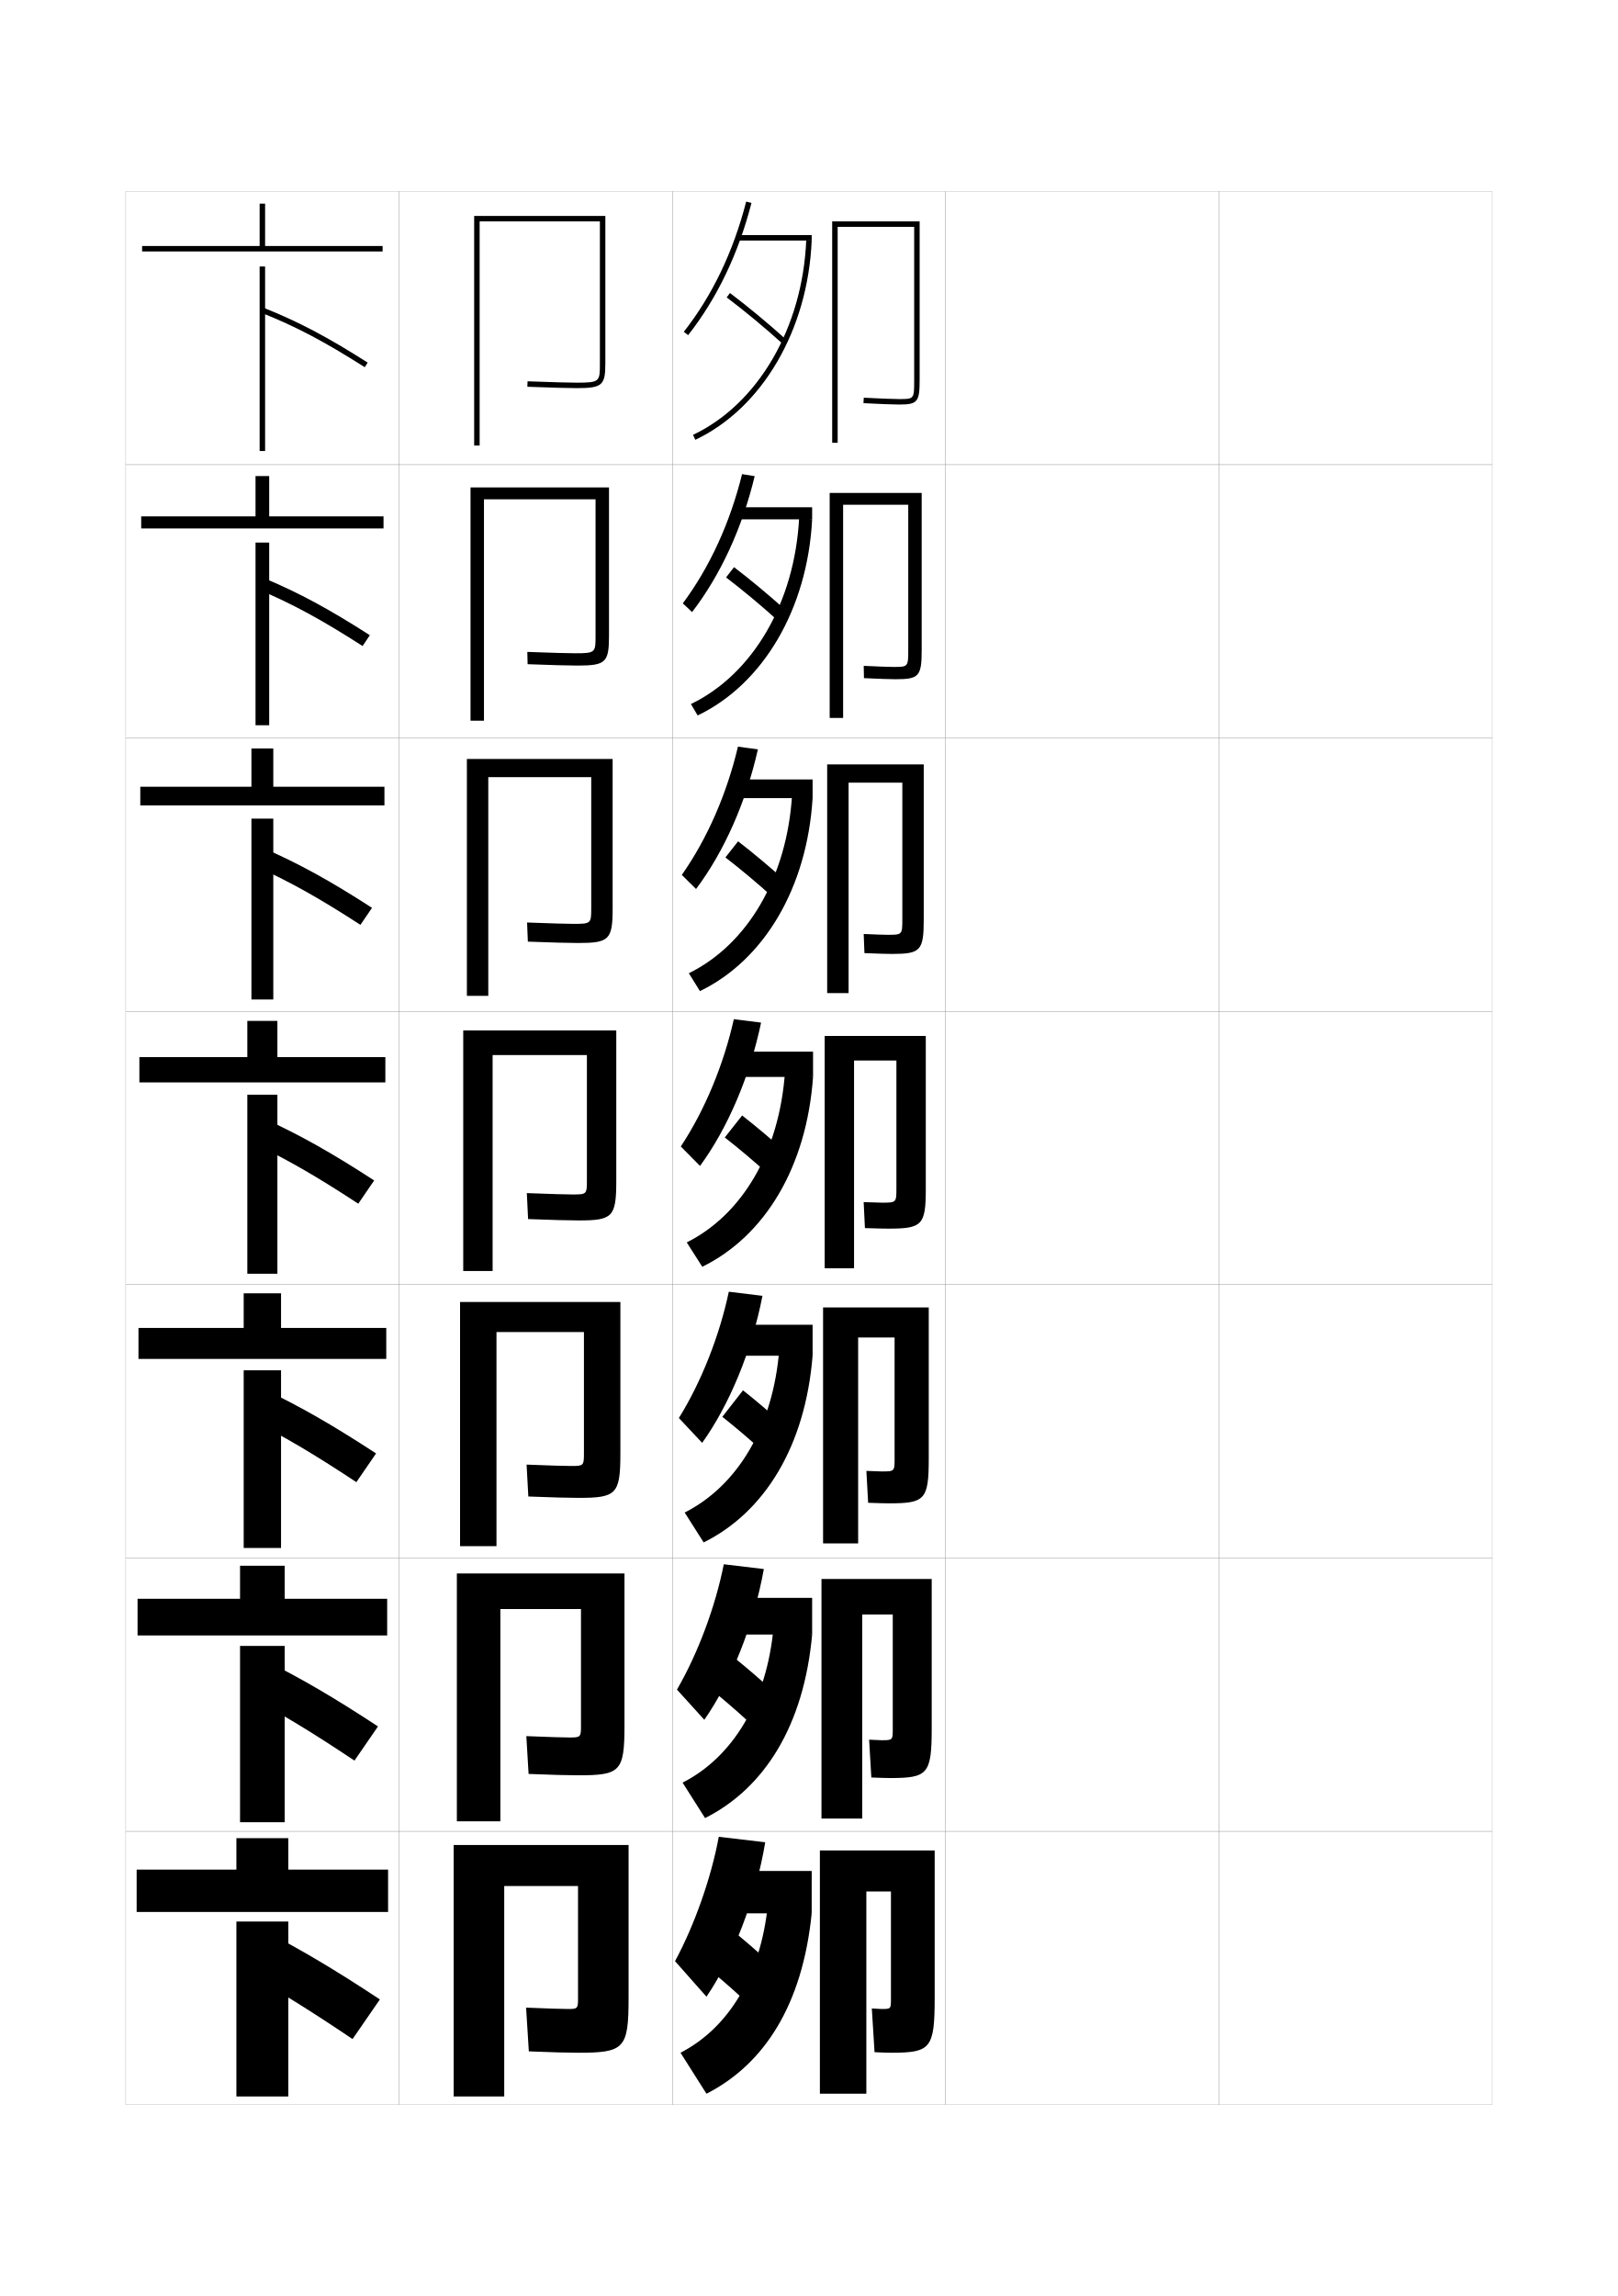
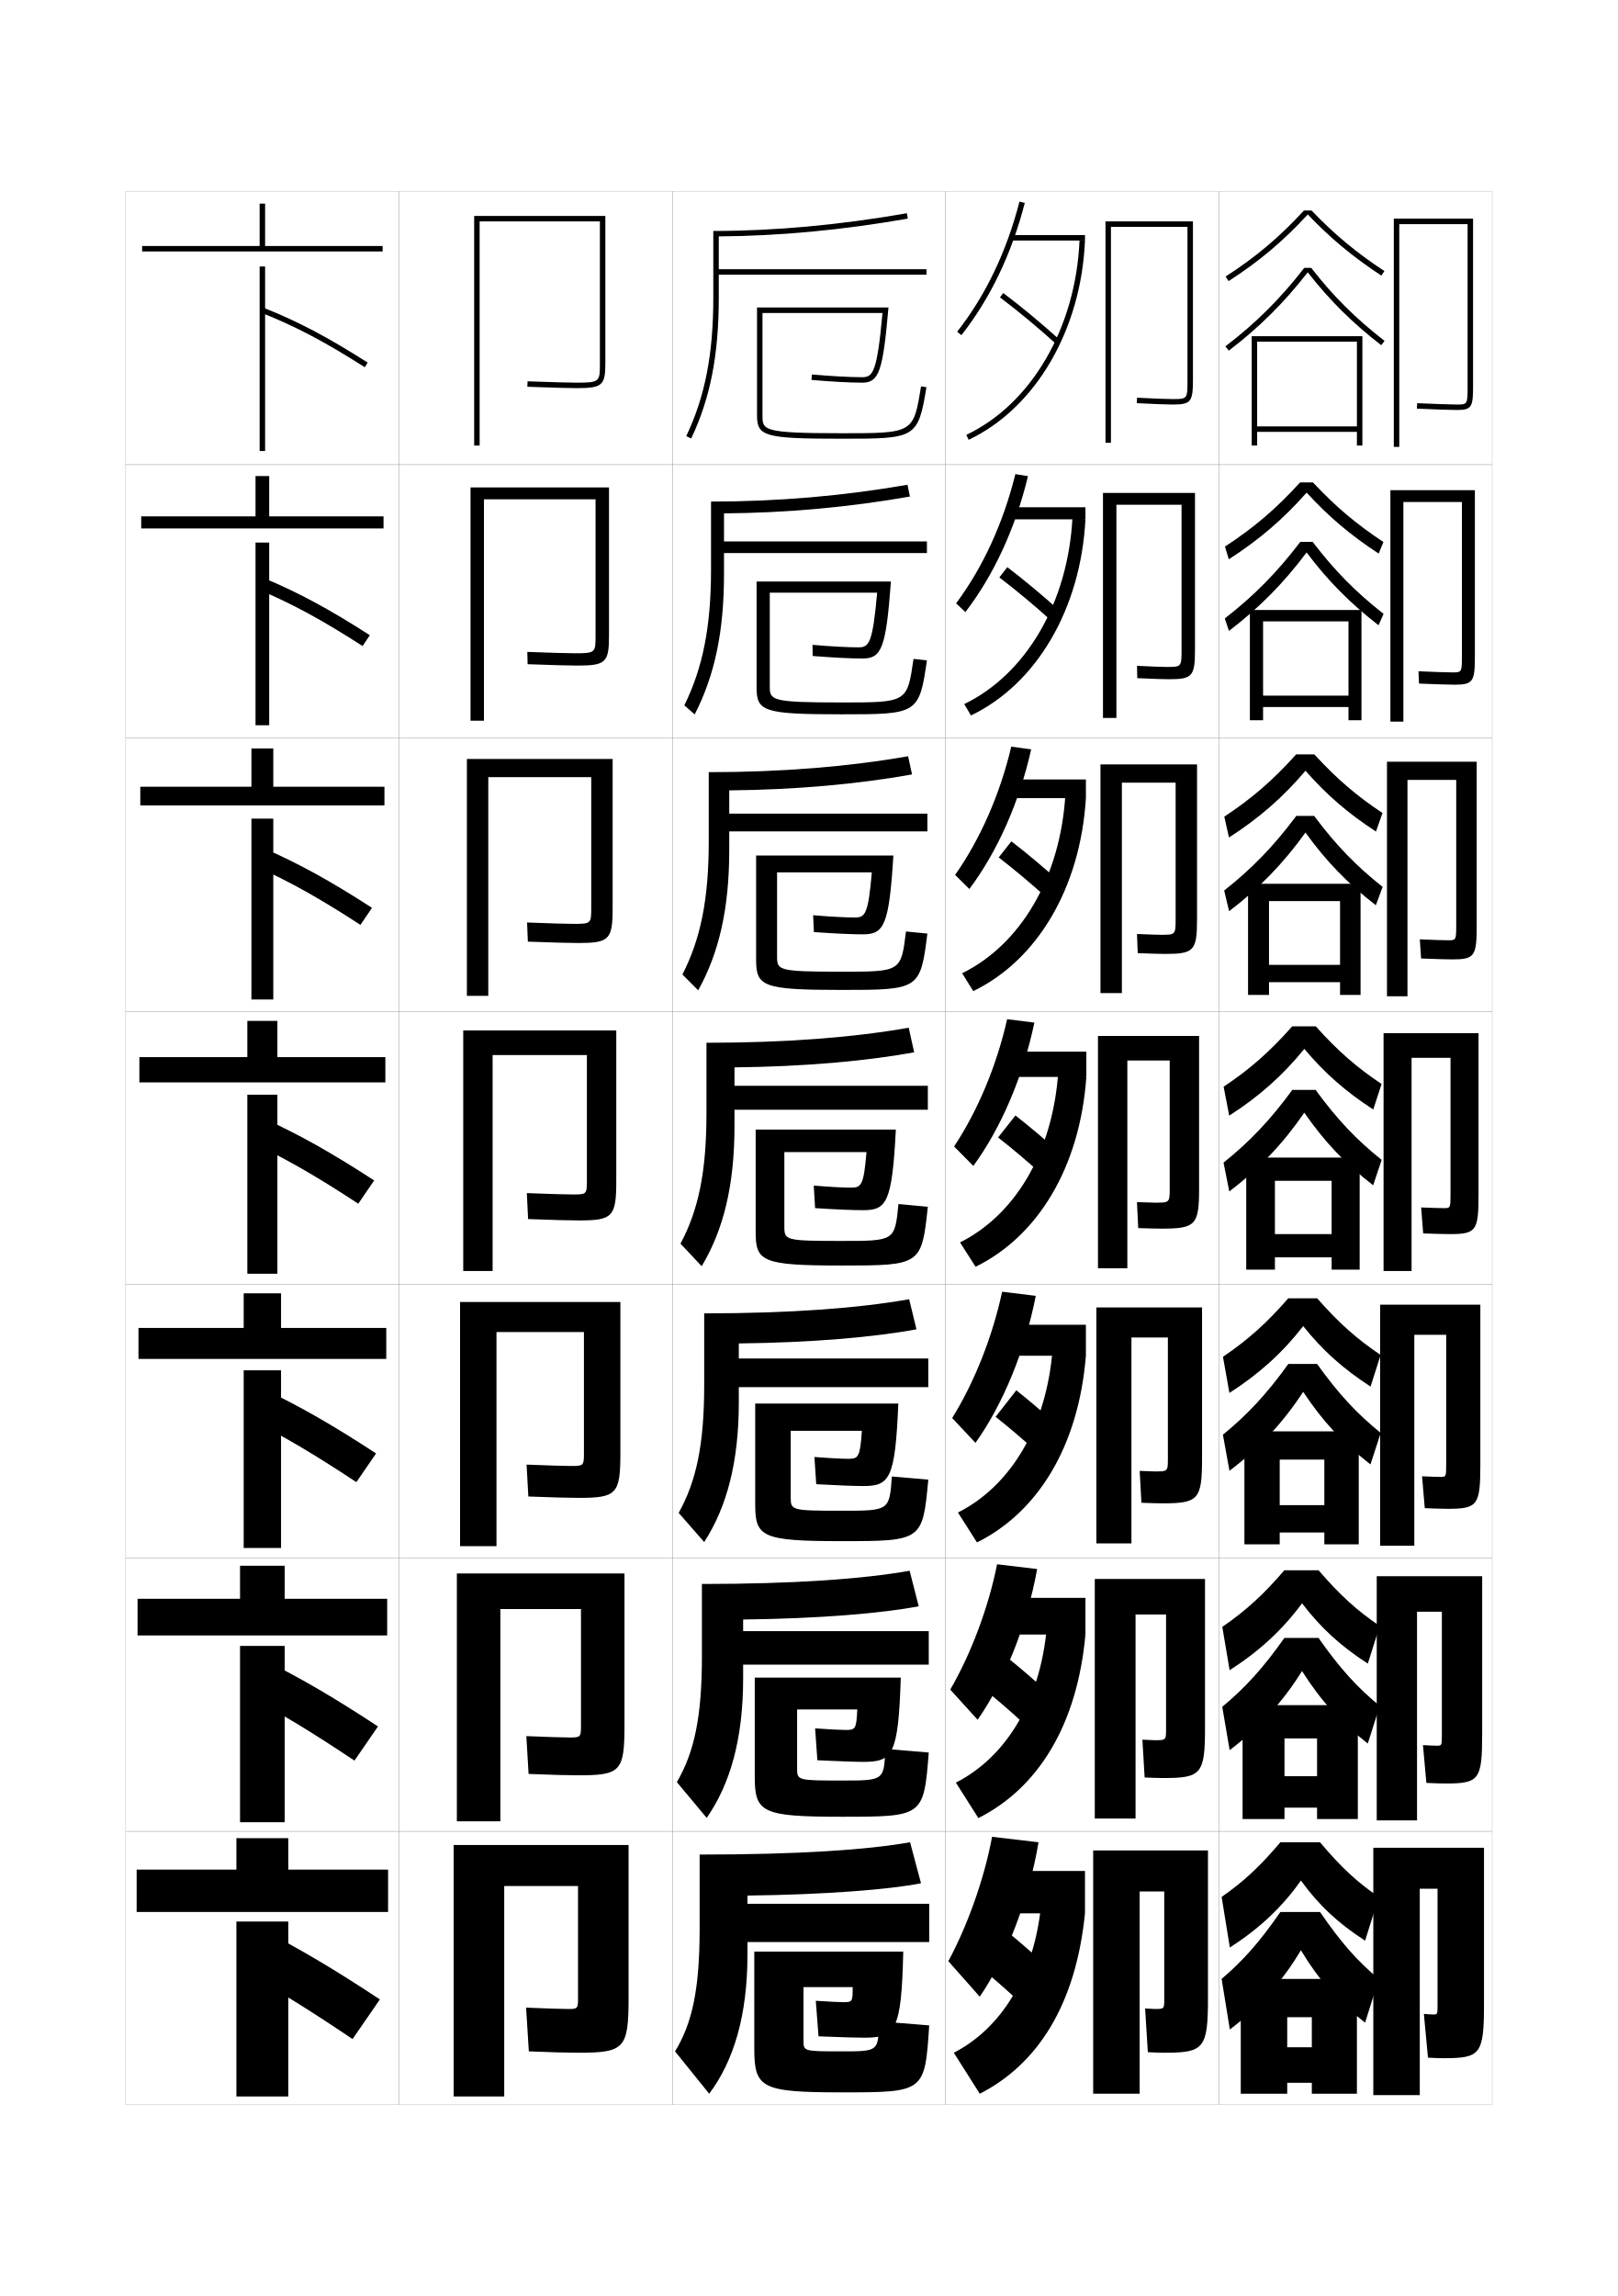
<svg xmlns="http://www.w3.org/2000/svg" version="1.1" id="glyphs" x="0px" y="0px" width="592px" height="840px" viewBox="0 0 592 840" enable-background="new 0 0 592 840" xml:space="preserve">
  <g>
    <rect x="46" y="70" fill="none" stroke="#999999" stroke-width="0.1" width="100" height="100" />
    <rect x="46" y="170" fill="none" stroke="#999999" stroke-width="0.1" width="100" height="100" />
    <rect x="46" y="270" fill="none" stroke="#999999" stroke-width="0.1" width="100" height="100" />
    <rect x="46" y="370" fill="none" stroke="#999999" stroke-width="0.1" width="100" height="100" />
    <rect x="46" y="470" fill="none" stroke="#999999" stroke-width="0.1" width="100" height="100" />
    <rect x="46" y="570" fill="none" stroke="#999999" stroke-width="0.1" width="100" height="100" />
    <rect x="46" y="670" fill="none" stroke="#999999" stroke-width="0.1" width="100" height="100" />
    <rect x="146" y="70" fill="none" stroke="#999999" stroke-width="0.1" width="100" height="100" />
    <rect x="146" y="170" fill="none" stroke="#999999" stroke-width="0.1" width="100" height="100" />
    <rect x="146" y="270" fill="none" stroke="#999999" stroke-width="0.1" width="100" height="100" />
    <rect x="146" y="370" fill="none" stroke="#999999" stroke-width="0.1" width="100" height="100" />
    <rect x="146" y="470" fill="none" stroke="#999999" stroke-width="0.1" width="100" height="100" />
    <rect x="146" y="570" fill="none" stroke="#999999" stroke-width="0.1" width="100" height="100" />
    <rect x="146" y="670" fill="none" stroke="#999999" stroke-width="0.1" width="100" height="100" />
    <rect x="246" y="70" fill="none" stroke="#999999" stroke-width="0.1" width="100" height="100" />
    <rect x="246" y="170" fill="none" stroke="#999999" stroke-width="0.1" width="100" height="100" />
    <rect x="246" y="270" fill="none" stroke="#999999" stroke-width="0.1" width="100" height="100" />
    <rect x="246" y="370" fill="none" stroke="#999999" stroke-width="0.1" width="100" height="100" />
    <rect x="246" y="470" fill="none" stroke="#999999" stroke-width="0.1" width="100" height="100" />
    <rect x="246" y="570" fill="none" stroke="#999999" stroke-width="0.1" width="100" height="100" />
    <rect x="246" y="670" fill="none" stroke="#999999" stroke-width="0.1" width="100" height="100" />
    <rect x="346" y="70" fill="none" stroke="#999999" stroke-width="0.1" width="100" height="100" />
    <rect x="346" y="170" fill="none" stroke="#999999" stroke-width="0.1" width="100" height="100" />
    <rect x="346" y="270" fill="none" stroke="#999999" stroke-width="0.1" width="100" height="100" />
    <rect x="346" y="370" fill="none" stroke="#999999" stroke-width="0.1" width="100" height="100" />
    <rect x="346" y="470" fill="none" stroke="#999999" stroke-width="0.1" width="100" height="100" />
    <rect x="346" y="570" fill="none" stroke="#999999" stroke-width="0.1" width="100" height="100" />
    <rect x="346" y="670" fill="none" stroke="#999999" stroke-width="0.1" width="100" height="100" />
    <rect x="446" y="70" fill="none" stroke="#999999" stroke-width="0.1" width="100" height="100" />
    <rect x="446" y="170" fill="none" stroke="#999999" stroke-width="0.1" width="100" height="100" />
    <rect x="446" y="270" fill="none" stroke="#999999" stroke-width="0.1" width="100" height="100" />
    <rect x="446" y="370" fill="none" stroke="#999999" stroke-width="0.1" width="100" height="100" />
    <rect x="446" y="470" fill="none" stroke="#999999" stroke-width="0.1" width="100" height="100" />
    <rect x="446" y="570" fill="none" stroke="#999999" stroke-width="0.1" width="100" height="100" />
    <rect x="446" y="670" fill="none" stroke="#999999" stroke-width="0.1" width="100" height="100" />
  </g>
  <g>
    <path d="M175.5,81h44v52c0,6.604,0,7-8.5,7c-2.975,0-8.347-0.149-17.964-0.499l-0.072,1.998   C202.605,141.851,208,142,211,142c9.322,0,10.5-1.01,10.5-9V79h-48v84h2V81z" />
    <path d="M210.5,239c-2.833,0-8.133-0.152-17.552-0.499l0.104,4.499   C202.518,243.348,208.06,243.5,211.25,243.5c10.351,0,11.583-1.092,11.583-10.833   v-54.333h-50.667v85.333h4.917v-81h40.833v49.917   C217.916,238.712,217.898,239,210.5,239z" />
    <path d="M210,338c-2.692,0-7.92-0.155-17.14-0.5l0.281,6.999   C202.43,344.846,208.121,345,211.5,345c11.379,0,12.667-1.174,12.667-12.667v-54.667   h-53.333v86.667h7.833v-80h37.667v47.833C216.333,337.821,216.297,338,210,338z" />
    <path d="M209.5,437c-2.552,0-7.707-0.158-16.729-0.5l0.457,9.5   c9.113,0.344,14.952,0.5,18.521,0.5c12.408,0,13.75-1.256,13.75-14.5v-55h-56v88h10.75v-79h34.5v45.75   C214.75,436.93,214.695,437,209.5,437z" />
    <path d="M209,536.333c-2.374,0-7.679-0.161-16.319-0.5L193.319,547.5   c8.815,0.342,14.68,0.5,18.348,0.5c13.909,0,15.333-1.311,15.333-16.333v-55.334   h-58.667v89.334h13.333v-78.334h32v44.333   C213.667,536.209,213.538,536.333,209,536.333z" />
    <path d="M208.5,635.667c-2.197,0-7.651-0.165-15.91-0.5L193.41,649   c8.517,0.339,14.408,0.5,18.174,0.5C226.994,649.5,228.5,648.136,228.5,631.333v-55.666   h-61.333v90.666h15.917v-77.666h29.5v42.916   C212.583,635.488,212.381,635.667,208.5,635.667z" />
    <path d="M184.5,767v-77h27v41.5c0,3.268-0.275,3.5-3.5,3.5c-2.02,0-7.623-0.168-15.5-0.5l1,16   c8.219,0.337,14.136,0.5,18,0.5c16.911,0,18.5-1.419,18.5-20v-56h-64v92H184.5z" />
  </g>
  <g>
-     <path d="M334.5,139c0,7,0,7-5.5,7c-2.088,0-6.807-0.182-12.948-0.499l-0.104,1.998   C322.213,147.822,326.849,148,329,148c6.729,0,7.5-0.926,7.5-9V81h-32v81h2V83h28V139z" />
-     <path d="M326.916,244c-1.733,0-5.57-0.142-10.875-0.399l0.084,4.499   C321.699,248.36,325.686,248.5,327.666,248.5c8.622,0,9.584-1.036,9.584-10.833v-57.333   h-33.667v82.333H308.5v-78h23.833v52.917   C332.333,243.985,332.314,244,326.916,244z" />
-     <path d="M324.834,342c-1.381,0-4.336-0.103-8.803-0.3l0.271,7   C321.186,348.899,324.521,349,326.334,349C336.848,349,338,347.854,338,336.333v-56.667   h-35.333v83.667H310.5v-77h19.667v49.833C330.167,341.971,330.131,342,324.834,342z" />
-     <path d="M322.75,440c-1.026,0-3.101-0.063-6.729-0.2l0.457,9.5   C320.672,449.438,323.358,449.5,325,449.5c12.408,0,13.75-1.256,13.75-14.5v-56h-37v85h10.75v-76H328v46.75   C328,439.956,327.945,440,322.75,440z" />
-     <path d="M325.333,550c13.103,0,14.5-1.322,14.5-16.333v-55.334h-38.667v86.333H314v-75.333   h13.333v44.333c0,4.624-0.051,4.667-4.667,4.667c-0.836,0-2.641-0.064-5.652-0.2   l0.639,11.667C321.361,549.937,323.81,550,325.333,550z" />
-     <path d="M325.666,650.5c13.797,0,15.25-1.388,15.25-18.167v-54.666h-40.332v87.666H315.5v-74.666   h11.166v41.916c0,4.041-0.045,4.084-4.082,4.084   c-0.646,0-2.182-0.066-4.576-0.2l0.818,13.833   C322.051,650.436,324.261,650.5,325.666,650.5z" />
-     <path d="M326,751c14.491,0,16-1.454,16-20v-54h-42v89h17v-74h9v39.5c0,3.458-0.042,3.5-3.5,3.5   c-0.456,0-1.722-0.067-3.5-0.2l1,16C322.739,750.935,324.712,751,326,751z" />
-   </g>
-   <path d="M259.5,720.5c3.758,3.083,7.862,6.651,11.5,10l10-13c-3.524-3.238-7.543-6.741-11.5-10  L259.5,720.5z" />
-   <path d="M260.149,618.049c4.22,3.392,8.881,7.394,12.988,11.158l8.808-11.331  c-4.021-3.679-8.619-7.634-13.012-11.176L260.149,618.049z" />
-   <path d="M264.299,518.349c4.681,3.698,9.9,8.136,14.477,12.315l7.615-9.661  c-4.516-4.119-9.694-8.526-14.523-12.352L264.299,518.349z" />
-   <g>
-     <path d="M265.897,108.798c6.528,4.927,13.976,11.103,20.432,16.943l1.342-1.482   c-6.499-5.88-13.995-12.097-20.568-17.057L265.897,108.798z" />
-     <path d="M284.607,227.034l3.035-3.652c-6.003-5.439-12.92-11.204-19.057-15.88   l-2.921,3.746C271.731,215.868,278.621,221.609,284.607,227.034z" />
-     <path d="M282.886,328.328l4.729-5.822c-5.507-4.999-11.845-10.311-17.546-14.704   l-4.636,5.896C271.037,318.011,277.369,323.317,282.886,328.328z" />
-     <path d="M265.199,416.148c5.143,4.006,10.918,8.877,15.965,13.473l6.422-7.992   c-5.012-4.559-10.77-9.418-16.035-13.527L265.199,416.148z" />
-   </g>
-   <g>
-     <g>
-       <path d="M250.213,121.383l1.574,1.234c10.591-13.493,18.391-29.767,23.182-48.368    l-1.938-0.498C268.311,92.082,260.633,108.107,250.213,121.383z" />
-       <rect x="270" y="86" width="27" height="2" />
-       <path d="M253.572,159.096l0.855,1.808C278.92,149.302,295.631,120.685,297,88    l-1.998-0.084C293.663,119.868,277.4,147.809,253.572,159.096z" />
-     </g>
-     <g>
-       <path d="M276.141,174.207c-4.571,18.972-12.464,36.117-22.902,49.724l-3.395-3.195    c9.871-13.265,17.291-29.511,21.682-47.277L276.141,174.207z" />
-       <rect x="269.333" y="185.583" width="27.833" height="4.417" />
-       <path d="M252.81,257.58c22.569-10.872,38.053-37.089,39.614-68.4l4.743,0.82    c-1.701,32.813-17.956,60.287-41.894,71.753L252.81,257.58z" />
-     </g>
-     <g>
-       <path d="M277.312,274.167c-4.35,19.341-12.337,37.358-22.621,51.078l-5.216-5.156    c9.323-13.255,16.484-29.722,20.545-46.922L277.312,274.167z" />
-       <rect x="268.667" y="285.167" width="28.667" height="6.833" />
-       <path d="M252.048,356.063c21.309-10.457,36.015-34.951,37.797-65.62L297.334,292    c-2.034,32.941-17.832,59.271-41.215,70.602L252.048,356.063z" />
-     </g>
-     <g>
-       <path d="M278.484,374.125c-4.129,19.711-12.21,38.6-22.341,52.434l-7.037-7.117    c8.774-13.244,15.678-29.932,19.409-46.566L278.484,374.125z" />
-       <rect x="268" y="384.75" width="29.5" height="9.25" />
-       <path d="M251.286,454.548c20.049-10.042,33.977-32.813,35.98-62.84L297.5,394    c-2.365,33.07-17.707,58.257-40.536,69.451L251.286,454.548z" />
-     </g>
-     <g>
-       <path d="M278.989,474.083c-3.908,20.081-12.083,39.842-22.061,53.789l-8.525-9.078    c8.226-13.233,14.871-30.143,18.273-46.211L278.989,474.083z" />
-       <rect x="267" y="484.667" width="30.333" height="11.333" />
-       <path d="M250.524,553.365c19.123-9.657,32.435-31.176,34.653-60.06L297.333,496    c-2.698,33.198-17.583,57.241-39.857,68.301L250.524,553.365z" />
-     </g>
-     <g>
-       <path d="M279.495,574.042c-3.688,20.451-11.957,41.083-21.781,55.145l-10.012-11.039    c7.677-13.224,14.064-30.354,17.136-45.855L279.495,574.042z" />
-       <rect x="266" y="584.583" width="31.166" height="13.417" />
-       <path d="M249.762,652.183c18.198-9.271,30.893-29.539,33.327-57.28L297.166,598    c-3.029,33.327-17.458,56.227-39.178,67.15L249.762,652.183z" />
-     </g>
-     <g>
-       <path d="M280,674c-3.467,20.821-11.829,42.325-21.5,56.5l-11.5-13    c7.129-13.213,13.258-30.563,16-45.5L280,674z" />
-       <rect x="265" y="684.5" width="32" height="15.5" />
-       <path d="M249,751c17.272-8.886,29.352-27.901,32-54.5l16,3.5    c-3.362,33.456-17.335,55.212-38.5,66L249,751z" />
+     <path d="M434.5,139c0,7,0,7-5.5,7c-2.088,0-6.807-0.182-12.948-0.499l-0.104,1.998   C422.213,147.822,426.849,148,429,148c6.729,0,7.5-0.926,7.5-9V81h-32v81h2V83h28V139z" />
+     <path d="M426.916,244c-1.733,0-5.57-0.142-10.875-0.399l0.084,4.499   C421.699,248.36,425.686,248.5,427.666,248.5c8.622,0,9.584-1.036,9.584-10.833v-57.333   h-33.667v82.333H408.5v-78h23.833v52.917   C432.333,243.985,432.314,244,426.916,244z" />
+     <path d="M424.834,342c-1.381,0-4.336-0.103-8.803-0.3l0.271,7   C421.186,348.899,424.521,349,426.334,349C436.848,349,438,347.854,438,336.333v-56.667   h-35.333v83.667H410.5v-77h19.667v49.833C430.167,341.971,430.131,342,424.834,342z" />
+     <path d="M422.75,440c-1.026,0-3.101-0.063-6.729-0.2l0.457,9.5   C420.672,449.438,423.358,449.5,425,449.5c12.408,0,13.75-1.256,13.75-14.5v-56h-37v85h10.75v-76H428v46.75   C428,439.956,427.945,440,422.75,440z" />
+     <path d="M425.333,550c13.103,0,14.5-1.322,14.5-16.333v-55.334h-38.667v86.333H414v-75.333   h13.333v44.333c0,4.624-0.051,4.667-4.667,4.667c-0.836,0-2.641-0.064-5.652-0.2   l0.639,11.667C421.361,549.937,423.81,550,425.333,550z" />
+     <path d="M425.666,650.5c13.797,0,15.25-1.388,15.25-18.167v-54.666h-40.332v87.666H415.5v-74.666   h11.166v41.916c0,4.041-0.045,4.084-4.082,4.084   c-0.646,0-2.182-0.066-4.576-0.2l0.818,13.833   C422.051,650.436,424.261,650.5,425.666,650.5z" />
+     <path d="M426,751c14.491,0,16-1.454,16-20v-54h-42v89h17v-74h9v39.5c0,3.458-0.042,3.5-3.5,3.5   c-0.456,0-1.722-0.067-3.5-0.2l1,16C422.739,750.935,424.712,751,426,751z" />
+   </g>
+   <path d="M359.5,720.5c3.758,3.083,7.862,6.651,11.5,10l10-13c-3.524-3.238-7.543-6.741-11.5-10  L359.5,720.5z" />
+   <path d="M360.149,618.049c4.22,3.392,8.881,7.394,12.988,11.158l8.808-11.331  c-4.021-3.679-8.619-7.634-13.012-11.176L360.149,618.049z" />
+   <path d="M364.299,518.349c4.682,3.698,9.9,8.136,14.477,12.315l7.615-9.661  c-4.516-4.119-9.693-8.526-14.523-12.352L364.299,518.349z" />
+   <g>
+     <path d="M365.897,108.798c6.528,4.927,13.976,11.103,20.432,16.943l1.342-1.482   c-6.499-5.88-13.995-12.097-20.568-17.057L365.897,108.798z" />
+     <path d="M384.607,227.034l3.035-3.652c-6.004-5.439-12.92-11.204-19.058-15.88   l-2.921,3.746C371.73,215.868,378.621,221.609,384.607,227.034z" />
+     <path d="M382.886,328.328l4.729-5.822c-5.507-4.999-11.845-10.311-17.546-14.704   l-4.637,5.896C371.037,318.011,377.369,323.317,382.886,328.328z" />
+     <path d="M365.199,416.148c5.143,4.006,10.918,8.877,15.965,13.473l6.422-7.992   c-5.012-4.559-10.77-9.418-16.035-13.527L365.199,416.148z" />
+   </g>
+   <g>
+     <g>
+       <path d="M350.213,121.383l1.574,1.234c10.591-13.493,18.391-29.767,23.182-48.368    l-1.938-0.498C368.311,92.082,360.633,108.107,350.213,121.383z" />
+       <rect x="370" y="86" width="27" height="2" />
+       <path d="M353.572,159.096l0.855,1.808C378.92,149.302,395.631,120.685,397,88    l-1.998-0.084C393.663,119.868,377.4,147.809,353.572,159.096z" />
+     </g>
+     <g>
+       <path d="M376.141,174.207c-4.57,18.972-12.465,36.117-22.902,49.724l-3.395-3.195    c9.871-13.265,17.291-29.511,21.682-47.277L376.141,174.207z" />
+       <rect x="369.333" y="185.583" width="27.833" height="4.417" />
+       <path d="M352.81,257.58c22.569-10.872,38.054-37.089,39.614-68.4l4.742,0.82    c-1.701,32.813-17.955,60.287-41.894,71.753L352.81,257.58z" />
+     </g>
+     <g>
+       <path d="M377.312,274.167c-4.35,19.341-12.337,37.358-22.621,51.078l-5.216-5.156    c9.323-13.255,16.483-29.722,20.546-46.922L377.312,274.167z" />
+       <rect x="368.667" y="285.167" width="28.667" height="6.833" />
+       <path d="M352.049,356.063c21.309-10.457,36.014-34.951,37.797-65.62L397.334,292    c-2.033,32.941-17.832,59.271-41.215,70.602L352.049,356.063z" />
+     </g>
+     <g>
+       <path d="M378.484,374.125c-4.129,19.711-12.21,38.6-22.341,52.434l-7.037-7.117    c8.774-13.244,15.678-29.932,19.409-46.566L378.484,374.125z" />
+       <rect x="368" y="384.75" width="29.5" height="9.25" />
+       <path d="M351.286,454.548c20.049-10.042,33.977-32.813,35.98-62.84L397.5,394    c-2.365,33.07-17.707,58.257-40.536,69.451L351.286,454.548z" />
+     </g>
+     <g>
+       <path d="M378.989,474.083c-3.908,20.081-12.083,39.842-22.061,53.789l-8.524-9.078    c8.226-13.233,14.871-30.143,18.272-46.211L378.989,474.083z" />
+       <rect x="367" y="484.667" width="30.333" height="11.333" />
+       <path d="M350.523,553.365c19.123-9.657,32.436-31.176,34.654-60.06L397.333,496    c-2.698,33.198-17.583,57.241-39.857,68.301L350.523,553.365z" />
+     </g>
+     <g>
+       <path d="M379.495,574.042c-3.688,20.451-11.956,41.083-21.78,55.145l-10.013-11.039    c7.677-13.224,14.064-30.354,17.136-45.855L379.495,574.042z" />
+       <rect x="366" y="584.583" width="31.166" height="13.417" />
+       <path d="M349.762,652.183c18.198-9.271,30.894-29.539,33.327-57.28L397.166,598    c-3.029,33.327-17.459,56.227-39.178,67.15L349.762,652.183z" />
+     </g>
+     <g>
+       <path d="M380,674c-3.467,20.821-11.829,42.325-21.5,56.5l-11.5-13    c7.129-13.213,13.258-30.563,16-45.5L380,674z" />
+       <rect x="365" y="684.5" width="32" height="15.5" />
+       <path d="M349,751c17.272-8.886,29.352-27.901,32-54.5l16,3.5    c-3.362,33.456-17.335,55.212-38.5,66L349,751z" />
    </g>
  </g>
  <g>
    <g>
      <rect x="95" y="74.5" width="2" height="16.5" />
      <rect x="52" y="90" width="88" height="2" />
      <rect x="95" y="97.5" width="2" height="67.5" />
      <path d="M133.463,134.344c-14.71-9.366-25.316-14.949-37.832-19.914l0.738-1.859    c12.642,5.016,23.343,10.646,38.168,20.086L133.463,134.344z" />
    </g>
    <g>
      <rect x="93.5" y="174.167" width="5" height="16.083" />
      <rect x="51.666" y="188.917" width="88.667" height="4.417" />
      <rect x="93.5" y="198.5" width="5" height="66.833" />
      <path d="M94.562,215.677l1.959-4.187c12.73,5.316,23.679,11.205,38.807,20.905    l-2.656,3.961C117.786,226.778,106.979,220.906,94.562,215.677z" />
    </g>
    <g>
      <rect x="92" y="273.833" width="8" height="15.667" />
      <rect x="51.333" y="287.833" width="89.334" height="6.834" />
      <rect x="92" y="299.5" width="8" height="66.167" />
      <path d="M93.494,316.925l3.18-6.516c12.82,5.617,24.016,11.764,39.445,21.725    l-4.237,6.233C116.819,328.578,105.812,322.417,93.494,316.925z" />
    </g>
    <g>
      <rect x="90.5" y="373.5" width="11" height="15.25" />
      <rect x="51" y="386.75" width="90" height="9.25" />
      <rect x="90.5" y="400.5" width="11" height="65.5" />
      <path d="M92.425,418.172l4.401-8.843c12.909,5.917,24.353,12.322,40.084,22.543    l-5.819,8.507C115.853,430.379,104.645,423.929,92.425,418.172z" />
    </g>
    <g>
      <rect x="89.167" y="473.166" width="13.667" height="15" />
      <rect x="50.667" y="485.833" width="90.667" height="11.333" />
      <rect x="89.167" y="501.333" width="13.667" height="65" />
      <path d="M91.45,519.281l5.434-10.896c12.999,6.218,24.688,12.881,40.723,23.362    l-7.213,10.504C114.979,532.041,103.571,525.302,91.45,519.281z" />
    </g>
    <g>
      <rect x="87.833" y="572.833" width="16.334" height="14.751" />
      <rect x="50.333" y="584.917" width="91.333" height="13.416" />
      <rect x="87.833" y="602.167" width="16.334" height="64.499" />
      <path d="M90.475,620.391l6.467-12.947c13.088,6.518,25.025,13.439,41.361,24.181    l-8.606,12.502C114.106,633.704,102.497,626.676,90.475,620.391z" />
    </g>
    <g>
      <rect x="86.5" y="672.5" width="19" height="14.5" />
      <rect x="50" y="684" width="92" height="15.5" />
      <rect x="86.5" y="703" width="19" height="64" />
      <path d="M89.5,721.5c11.924,6.549,23.733,13.867,39.5,24.5l10-14.5    c-16.639-11.001-28.822-18.182-42-25L89.5,721.5z" />
    </g>
  </g>
+   <g>
+     <path d="M256,678.5v27c0,22.542-2.77,34.825-9,45l12.5,15.5c8.999-12.028,14-28.63,14-51v-4.5H340v-14   h-66.5v-3c28.943-0.343,52.096-2.245,63.5-4.5l-4-15C317.346,676.777,291.958,678.5,256,678.5z" />
+     <path d="M312,727c0,5.399-0.08,5.5-3.5,5.5c-1.112,0-4.576-0.159-10-0.5l1,13   c8.659,0.342,13.862,0.5,16.5,0.5c11.729,0,13.843-2.28,14.5-31.5H276v35.5   c0,14.409,2.537,16,32,16c30.352,0,30.398-0.052,32-24.5l-18.5-1.5c0,10.981-0.036,11-13.5,11   c-13.969,0-14-0.021-14-4V727H312z" />
+   </g>
+   <g>
+     <path d="M339,98.5h-76V86.484c21.93-0.126,45.185-2.303,69.17-6.499l-0.345-1.97   C307.227,82.318,283.396,84.5,261,84.5V109c0,20.588-3.054,36.185-9.903,50.57   l1.807,0.859C259.886,145.762,263,129.9,263,109v-8.5h76V98.5z" />
+     <path d="M337.013,141.34C334.232,158.5,334.232,158.5,308,158.5c-29,0-29-1.12-29-6.5v-37.5h43.908   C320.943,136.118,319.427,138,315.5,138c-4.479,0-11.19-0.363-18.413-0.996l-0.174,1.992   C304.19,139.634,310.965,140,315.5,140c6.124,0,7.559-4.112,9.594-27.5H277V152   c0,7.706,2.897,8.5,31,8.5c26.885,0,27.935,0,30.987-18.84L337.013,141.34z" />
+   </g>
+   <g>
+     <g>
+       <path d="M264.917,198.083v-10.26c23.033-0.169,46.18-2.3,68.03-6.167l-0.896-4.312    c-23.107,4.048-47.227,6.156-71.883,6.156v24.917    c0,20.913-3.023,35.946-9.769,49.63l3.788,3.323    C261.504,247.142,264.917,231.145,264.917,210v-7.667h74.25v-4.25H264.917z" />
+       <path d="M320.954,216.833c-1.638,18.415-2.945,20-6.788,20    c-3.918,0-9.937-0.315-16.858-0.914l0.051,4.078    c7.507,0.598,14.006,0.919,18.225,0.919c6.955,0,8.596-3.598,10.411-28.166    h-49.161v38.833c0,8.727,2.696,9.75,31.167,9.75c27.576,0,28.358-0.062,31.158-19.727    l-4.9-0.547C331.961,256.998,331.958,257,308,257c-26.212,0-26.333-0.826-26.333-6.084    v-34.083H320.954z" />
+     </g>
+     <g>
+       <path d="M266.833,297.667v-8.505c24.136-0.213,47.177-2.297,66.89-5.833l-1.447-6.656    C310.658,280.466,286.25,282.5,259.333,282.5v25.333    c0,21.239-2.992,35.708-9.634,48.69l5.769,5.786    C263.123,348.522,266.833,332.39,266.833,311v-6.833h72.5v-6.5H266.833z" />
+       <path d="M319,319.167c-1.31,15.212-2.408,16.5-6.167,16.5    c-3.356,0-8.683-0.268-15.304-0.832l0.275,6.164    c7.736,0.558,13.959,0.834,17.861,0.834c7.787,0,9.633-3.083,11.229-28.833    h-50.229v38.167c0,9.748,2.495,11,31.333,11c28.269,0,28.783-0.123,31.329-20.613    l-7.825-0.773C329.689,355.497,329.684,355.5,308,355.5    c-23.424,0-23.667-0.532-23.667-5.667v-30.667H319z" />
+     </g>
+     <g>
+       <path d="M268.75,397.25v-6.75c25.238-0.257,48.172-2.295,65.75-5.5l-2-9    c-20.126,3.54-44.822,5.5-74,5.5v25.75c0,21.564-2.961,35.47-9.5,47.75l7.75,8.25    c7.991-13.348,12-29.615,12-51.25v-6h70.75v-8.75H268.75z" />
+       <path d="M317.047,421.5c-0.982,12.009-1.873,13-5.547,13c-2.796,0-7.43-0.22-13.75-0.75l0.5,8.25    c7.967,0.519,13.914,0.75,17.5,0.75c8.617,0,10.669-2.569,12.047-29.5H276.5v37.5    c0,10.769,2.293,12.25,31.5,12.25c28.961,0,29.207-0.185,31.5-21.5l-10.75-1    c-1.332,13.495-1.34,13.5-20.75,13.5c-20.636,0-21-0.237-21-5.25V421.5H317.047z" />
+     </g>
+     <g>
+       <path d="M257.667,480.5v26.166c0,21.891-2.897,35.256-9.333,46.834l9.333,10.666    C265.994,551.259,270.333,534.88,270.333,513v-5.5h69.333V497h-69.333v-5.5    c26.474-0.285,49.479-2.278,65-5.167l-2.667-11    C314.031,478.619,289.104,480.5,257.667,480.5z" />
+       <path d="M315.364,523.458c-0.655,9.556-1.275,10.25-4.864,10.25    c-2.234,0-6.479-0.199-12.5-0.667L298.666,543c8.198,0.459,13.897,0.666,17.167,0.666    c9.654,0,11.728-2.473,12.864-30.166h-52.364v36.833c0,11.981,2.375,13.5,31.667,13.5    c29.424,0,29.604-0.14,31.666-22.5l-13.333-1.167    C325.45,552.699,325.424,552.708,308,552.708c-18.414,0-18.667-0.165-18.667-4.833    v-24.417H315.364z" />
+     </g>
+     <g>
+       <path d="M256.833,579.5v26.583c0,22.216-2.833,35.04-9.167,45.917l10.917,13.083    C267.246,652.615,271.917,636.125,271.917,614v-5h67.917v-12.25h-67.917v-4.25    c27.708-0.314,50.788-2.262,64.25-4.834l-3.333-13    C315.688,577.697,290.531,579.5,256.833,579.5z" />
+       <path d="M313.682,625.416c-0.327,7.104-0.678,7.5-4.182,7.5    c-1.674,0-5.527-0.179-11.25-0.583L299.083,644    c8.429,0.4,13.88,0.583,16.833,0.583c10.691,0,12.785-2.377,13.683-30.833    h-53.432v36.166c0,13.195,2.456,14.75,31.833,14.75c29.888,0,30.001-0.096,31.833-23.5    l-15.917-1.333C323.482,651.402,323.437,651.416,308,651.416    c-16.191,0-16.333-0.093-16.333-4.416v-21.584H313.682z" />
+     </g>
+   </g>
+   <g>
+     <path d="M512,163.5h-2V80h29v61c0,7.869-0.371,9-6,9c-1.686,0-9.028-0.229-14.549-0.501   l0.098-1.998C524.043,147.771,531.333,148,533,148c4,0,4,0,4-7V82h-25V163.5z" />
+     <path d="M513.5,264h-4.75v-84.667h30.916v60.333c0,9.677-0.516,10.833-7.5,10.833   c-1.619,0-8.058-0.186-12.949-0.417l-0.185-4.499   C523.741,245.816,529.951,246,531.416,246c3.491,0,3.5-0.007,3.5-6.417v-55.917H513.5V264z" />
+     <path d="M515,364.5h-7.5v-85.833h32.833v59.666c0,11.486-0.659,12.667-9,12.667   c-1.553,0-7.087-0.142-11.35-0.334l-0.468-6.999   C523.44,343.862,528.57,344,529.833,344c2.981,0,3.001-0.014,3.001-5.833v-52.833H515   V364.5z" />
+     <path d="M516.5,465h-10.25v-87H541v59c0,13.294-0.805,14.5-10.5,14.5c-1.486,0-6.117-0.098-9.75-0.25   l-0.75-9.5c3.139,0.157,7.188,0.25,8.25,0.25c2.472,0,2.5-0.021,2.5-5.25V387H516.5V465z" />
+     <path d="M529.666,552c-1.42,0-5.165-0.088-8.333-0.234l-1-11.666   c2.519,0.148,5.808,0.233,6.667,0.233c2.137,0,2.166-0.028,2.166-4.667v-47.333   H517.5V565.5H505v-88.167h36.666v58.333C541.666,550.769,540.717,552,529.666,552z" />
+     <path d="M528.833,652.5c-1.354,0-4.213-0.076-6.916-0.217l-1.25-13.833   c1.898,0.141,4.425,0.216,5.083,0.216c1.803,0,1.833-0.034,1.833-4.082v-44.917   H518.5V666h-14.75v-89.333h38.583v57.666C542.333,651.244,541.239,652.5,528.833,652.5z" />
+     <path d="M528,753c13.761,0,15-1.281,15-20v-57h-40.5v90.5h17V691h6.5v42.5c0,3.458-0.031,3.5-1.5,3.5   c-0.456,0-2.222-0.067-3.5-0.2l1.5,16C524.739,752.935,526.712,753,528,753z" />
+   </g>
+   <g>
+     <path d="M478.516,78.467c8.402,8.785,16.512,15.514,26.935,22.369l1.1-1.672   C496.232,92.379,488.21,85.703,479.894,77h-2.763   c-8.817,9.622-17.693,17.108-28.671,24.158l1.08,1.684   C460.631,95.719,469.605,88.173,478.516,78.467z" />
+     <path d="M479.771,98h-2.539c-8.752,11.296-17.673,20.176-28.84,28.705l1.215,1.59   c11.178-8.539,20.133-17.416,28.896-28.664   c8.144,10.377,16.243,18.401,26.884,26.659l1.227-1.58   C495.976,116.455,487.912,108.432,479.771,98z" />
+     <polygon points="458,123 458,163 460,163 460,125 496.5,125 496.5,156 460,156 460,158 496.5,158 496.5,163 498.5,163 498.5,123     " />
+   </g>
+   <g>
+     <g>
+       <path d="M478.096,180.222c8.114,8.846,16.033,15.533,26.362,22.307l1.75-4.226    c-9.889-6.533-17.563-13-25.797-21.804h-4.72    c-8.595,9.493-16.984,16.654-27.475,23.465l1.399,4.653    C460.656,197.535,469.553,189.909,478.096,180.222z" />
+       <path d="M480.31,198.25h-4.532c-8.542,11.219-16.969,19.75-27.617,28.004    l1.513,4.575c11.111-8.475,19.992-17.455,28.413-28.72    c7.897,10.485,15.809,18.473,26.319,26.632l1.855-4.15    C496.105,216.636,488.396,208.842,480.31,198.25z" />
+       <polygon points="493.416,254.5 462.166,254.5 462.166,258.666 493.416,258.666 493.416,263.5     498.166,263.5 498.166,223.167 457.333,223.167 457.333,263.5 462.166,263.5     462.166,227.333 493.416,227.333   " />
+     </g>
+     <g>
+       <path d="M477.677,281.978c7.825,8.908,15.554,15.554,25.79,22.246l2.4-6.781    c-9.461-6.281-16.788-12.539-24.938-21.442h-6.676    c-8.374,9.363-16.277,16.199-26.28,22.772l1.72,7.623    C460.682,299.351,469.5,291.645,477.677,281.978z" />
+       <path d="M480.848,298.5h-6.525c-8.332,11.142-16.265,19.323-26.395,27.303l1.811,7.56    c11.045-8.41,19.852-17.494,27.931-28.776    c7.651,10.593,15.374,18.545,25.755,26.606l2.484-6.719    C496.235,316.817,488.881,309.253,480.848,298.5z" />
+       <polygon points="490.333,353 464.333,353 464.333,359.333 490.333,359.333 490.333,364     497.833,364 497.833,323.333 456.666,323.333 456.666,364 464.333,364 464.333,329.667     490.333,329.667   " />
+     </g>
+     <g>
+       <path d="M477.258,383.733c7.537,8.969,15.074,15.573,25.217,22.185l3.051-9.336    c-9.031-6.029-16.012-12.078-24.078-21.082h-8.632    c-8.152,9.233-15.57,15.744-25.085,22.079l2.039,10.592    C460.707,401.167,469.447,393.381,477.258,383.733z" />
+       <path d="M481.386,398.75h-8.52c-8.12,11.064-15.56,18.896-25.17,26.603l2.107,10.545    c10.979-8.345,19.711-17.532,27.448-28.832    c7.406,10.7,14.939,18.616,25.191,26.579l3.113-9.289    C496.365,416.998,489.365,409.664,481.386,398.75z" />
+       <polygon points="487.25,451.5 466.5,451.5 466.5,460 487.25,460 487.25,464.5 497.5,464.5 497.5,423.5 456,423.5 456,464.5     466.5,464.5 466.5,432 487.25,432   " />
+     </g>
+     <g>
+       <path d="M476.838,485.156c7.249,9.029,14.596,15.593,24.646,22.122l3.7-11.558    c-8.603-5.776-15.235-11.617-23.219-20.721h-10.588    c-7.931,9.104-14.863,15.289-23.89,21.387l2.359,13.227    C460.732,502.65,469.395,494.783,476.838,485.156z" />
+       <path d="M481.924,499h-10.514c-7.908,10.987-14.855,18.47-23.945,25.902l2.404,13.195    c10.914-8.279,19.57-17.57,26.965-28.887    c7.162,10.808,14.506,18.688,24.629,26.552l3.741-11.526    C496.495,517.179,489.85,510.075,481.924,499z" />
+       <polygon points="484.584,550.666 468.25,550.666 468.25,560.667 484.584,560.667 484.584,565     497.167,565 497.167,523.666 455.334,523.666 455.334,565 468.25,565 468.25,534 484.584,534   " />
+     </g>
+     <g>
+       <path d="M476.419,586.578c6.96,9.091,14.116,15.613,24.073,22.061l4.35-13.778    c-8.174-5.524-14.459-11.156-22.359-20.36h-12.544    c-7.709,8.975-14.155,14.835-22.694,20.693l2.68,15.863    C460.757,604.133,469.342,596.187,476.419,586.578z" />
+       <path d="M482.462,599.25h-12.507c-7.697,10.91-14.151,18.043-22.723,25.201    l2.702,15.848c10.848-8.214,19.43-17.609,26.482-28.943    c6.916,10.916,14.071,18.76,24.064,26.525l4.37-13.763    C496.625,617.359,490.334,610.486,482.462,599.25z" />
+       <polygon points="481.917,649.833 470,649.833 470,661.334 481.917,661.334 481.917,665.5     496.834,665.5 496.834,623.833 454.667,623.833 454.667,665.5 470,665.5 470,636 481.917,636   " />
+     </g>
+   </g>
+   <g>
+     <path d="M476,688c6.671,9.152,13.637,15.634,23.5,22l5-16c-7.745-5.272-13.682-10.696-21.5-20   h-14.5c-7.487,8.845-13.447,14.381-21.5,20l3,18.5C460.782,705.615,469.289,697.59,476,688z" />
+     <path d="M483,699.5h-14.5c-7.487,10.834-13.447,17.616-21.5,24.5l3,18.5   c10.782-8.149,19.289-17.648,26-29c6.671,11.024,13.637,18.831,23.5,26.5l5-16   C496.755,717.541,490.818,710.897,483,699.5z" />
+     <polygon points="480,749 471,749 471,762 480,762 480,766 496.5,766 496.5,724 454,724 454,766 471,766 471,738 480,738  " />
+   </g>
</svg>
